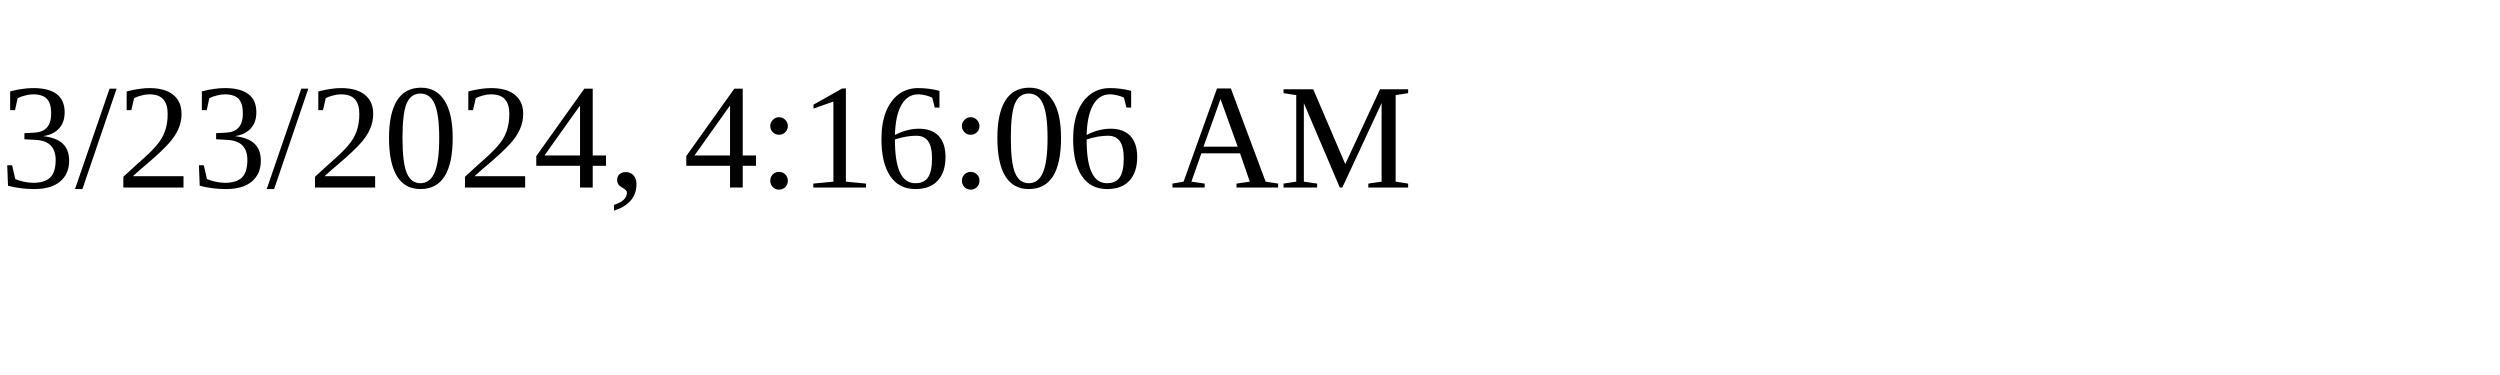
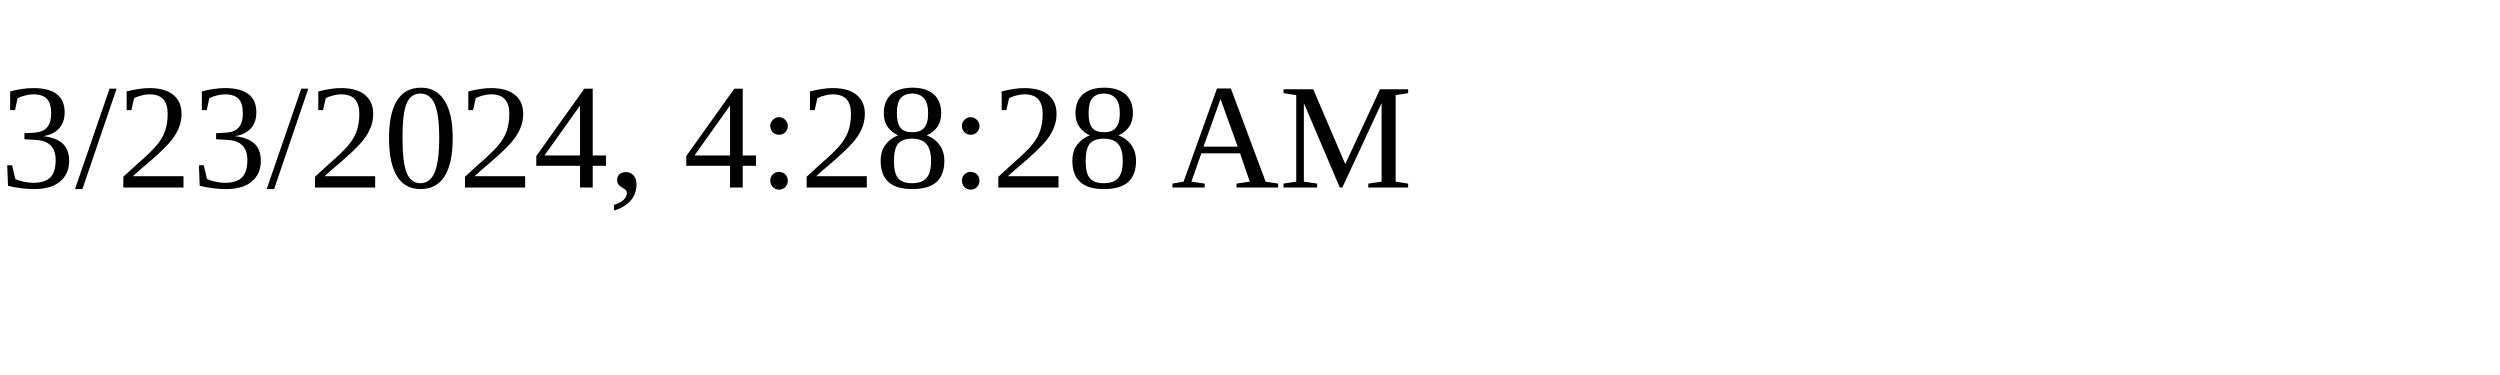
<svg xmlns="http://www.w3.org/2000/svg" height="30" width="200">
-   <text x="0" y="15">3/23/2024, 4:16:06 AM</text>
+   <text x="0" y="15">3/23/2024, 4:28:28 AM</text>
</svg>
